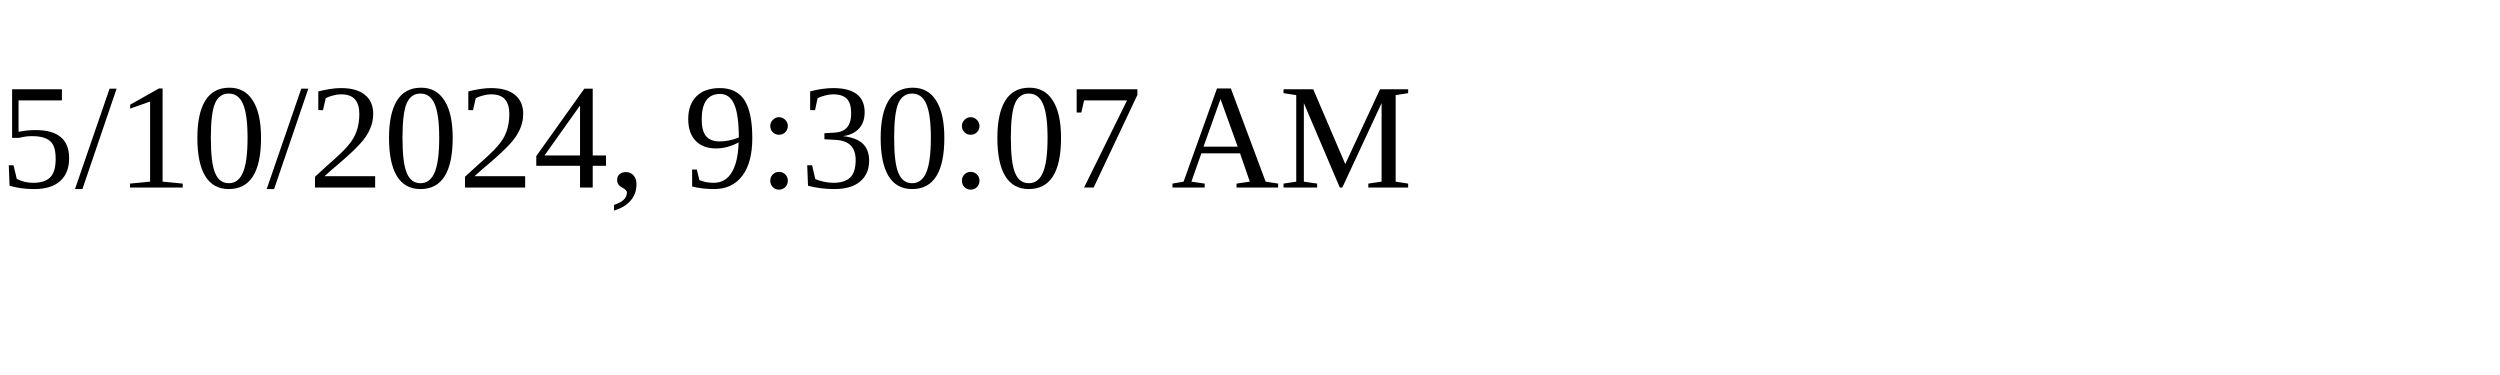
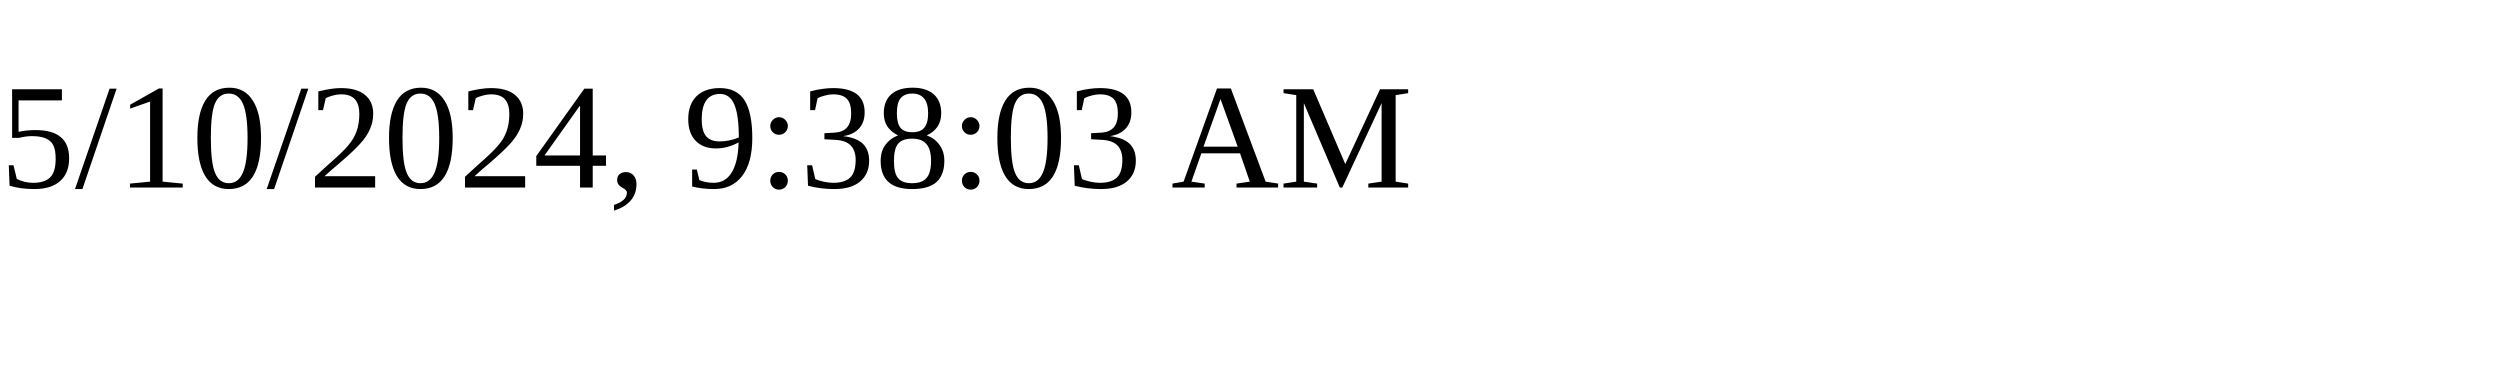
<svg xmlns="http://www.w3.org/2000/svg" height="30" width="200">
-   <text x="0" y="15">5/10/2024, 9:30:07 AM</text>
+   <text x="0" y="15">5/10/2024, 9:38:03 AM</text>
</svg>
